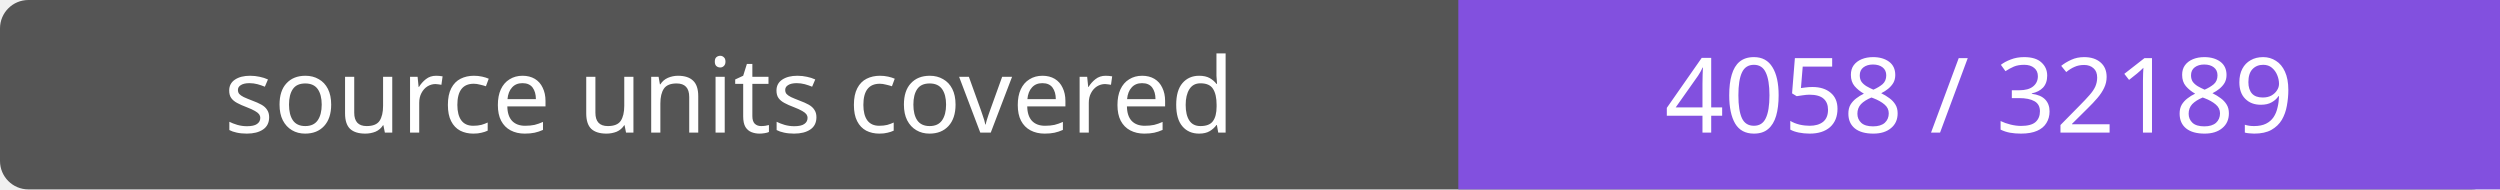
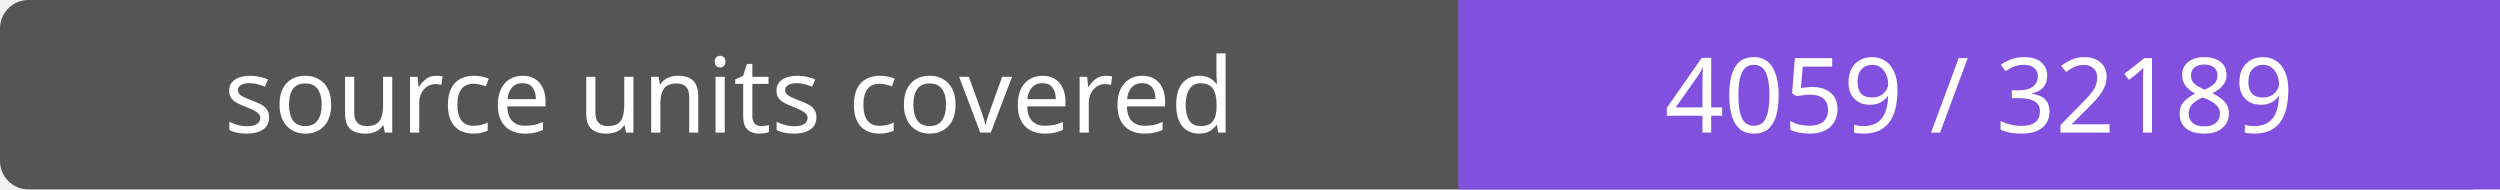
- <svg xmlns="http://www.w3.org/2000/svg" width="264" height="20" role="img" aria-label="source units covered: 4058 / 32189">
+ <svg xmlns="http://www.w3.org/2000/svg" width="264" height="20" role="img" aria-label="source units covered: 4059 / 32189">
  <rect width="264" height="20" rx="3" fill="#555" />
  <path fill="#8250df" d="M154 0h110v20H154z" />
  <g fill="#fff" text-anchor="middle" font-family="Verdana,sans-serif" font-size="11">
    <text x="77.0" y="14">source units covered</text>
-     <text x="209.0" y="14">4058 / 32189</text>
+     <text x="209.0" y="14">4059 / 32189</text>
  </g>
</svg>
